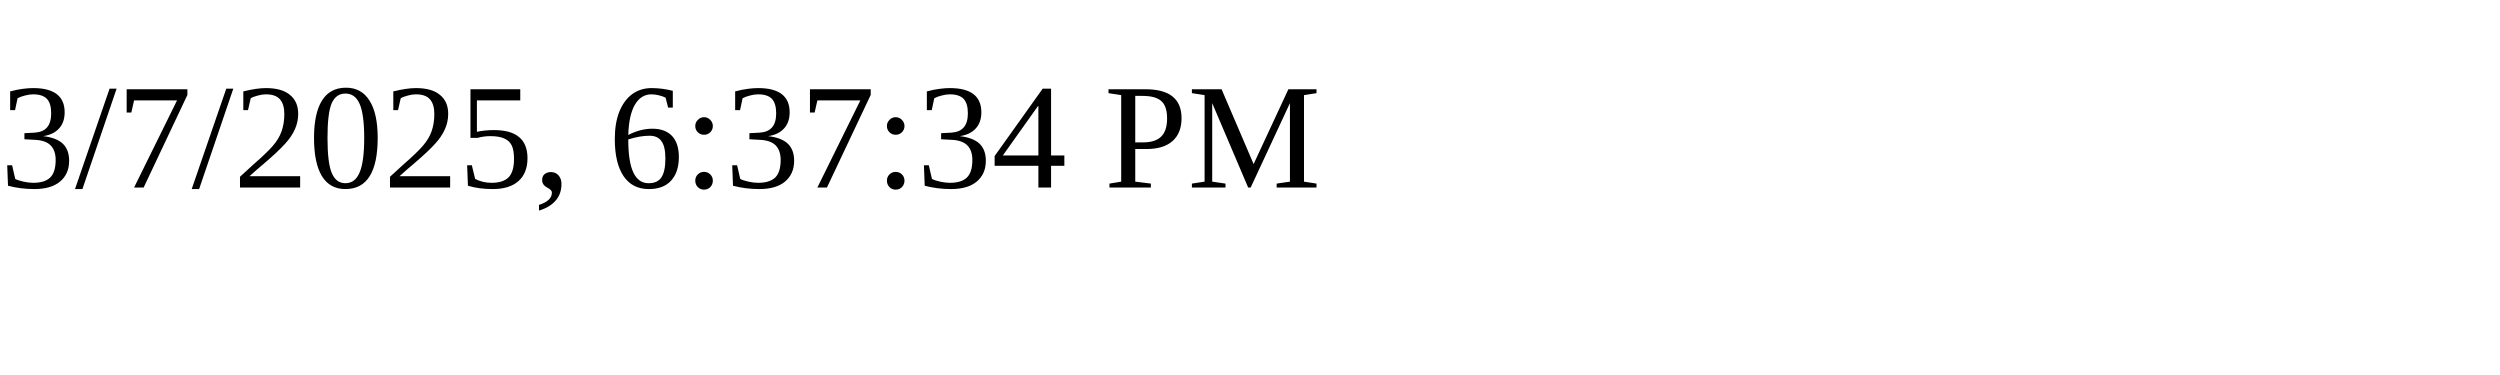
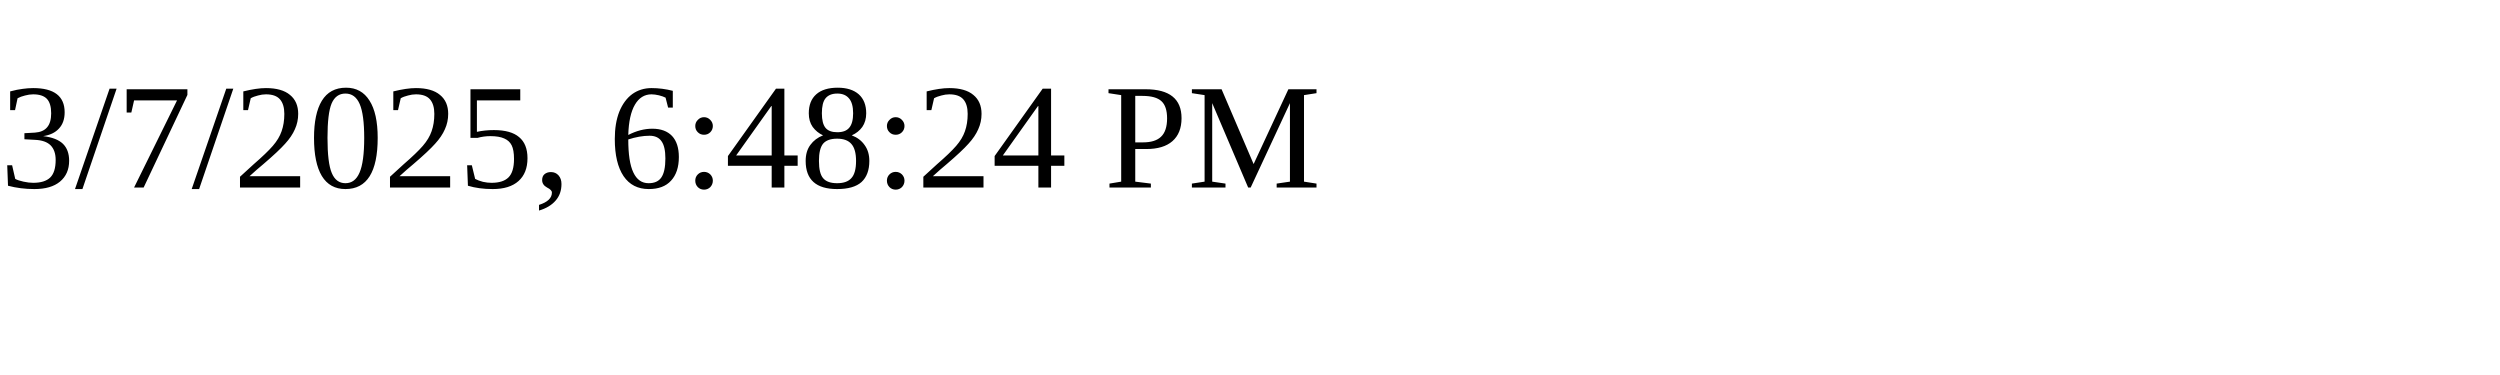
<svg xmlns="http://www.w3.org/2000/svg" height="30" width="200">
-   <text x="0" y="15">3/7/2025, 6:37:34 PM</text>
+   <text x="0" y="15">3/7/2025, 6:48:24 PM</text>
</svg>
